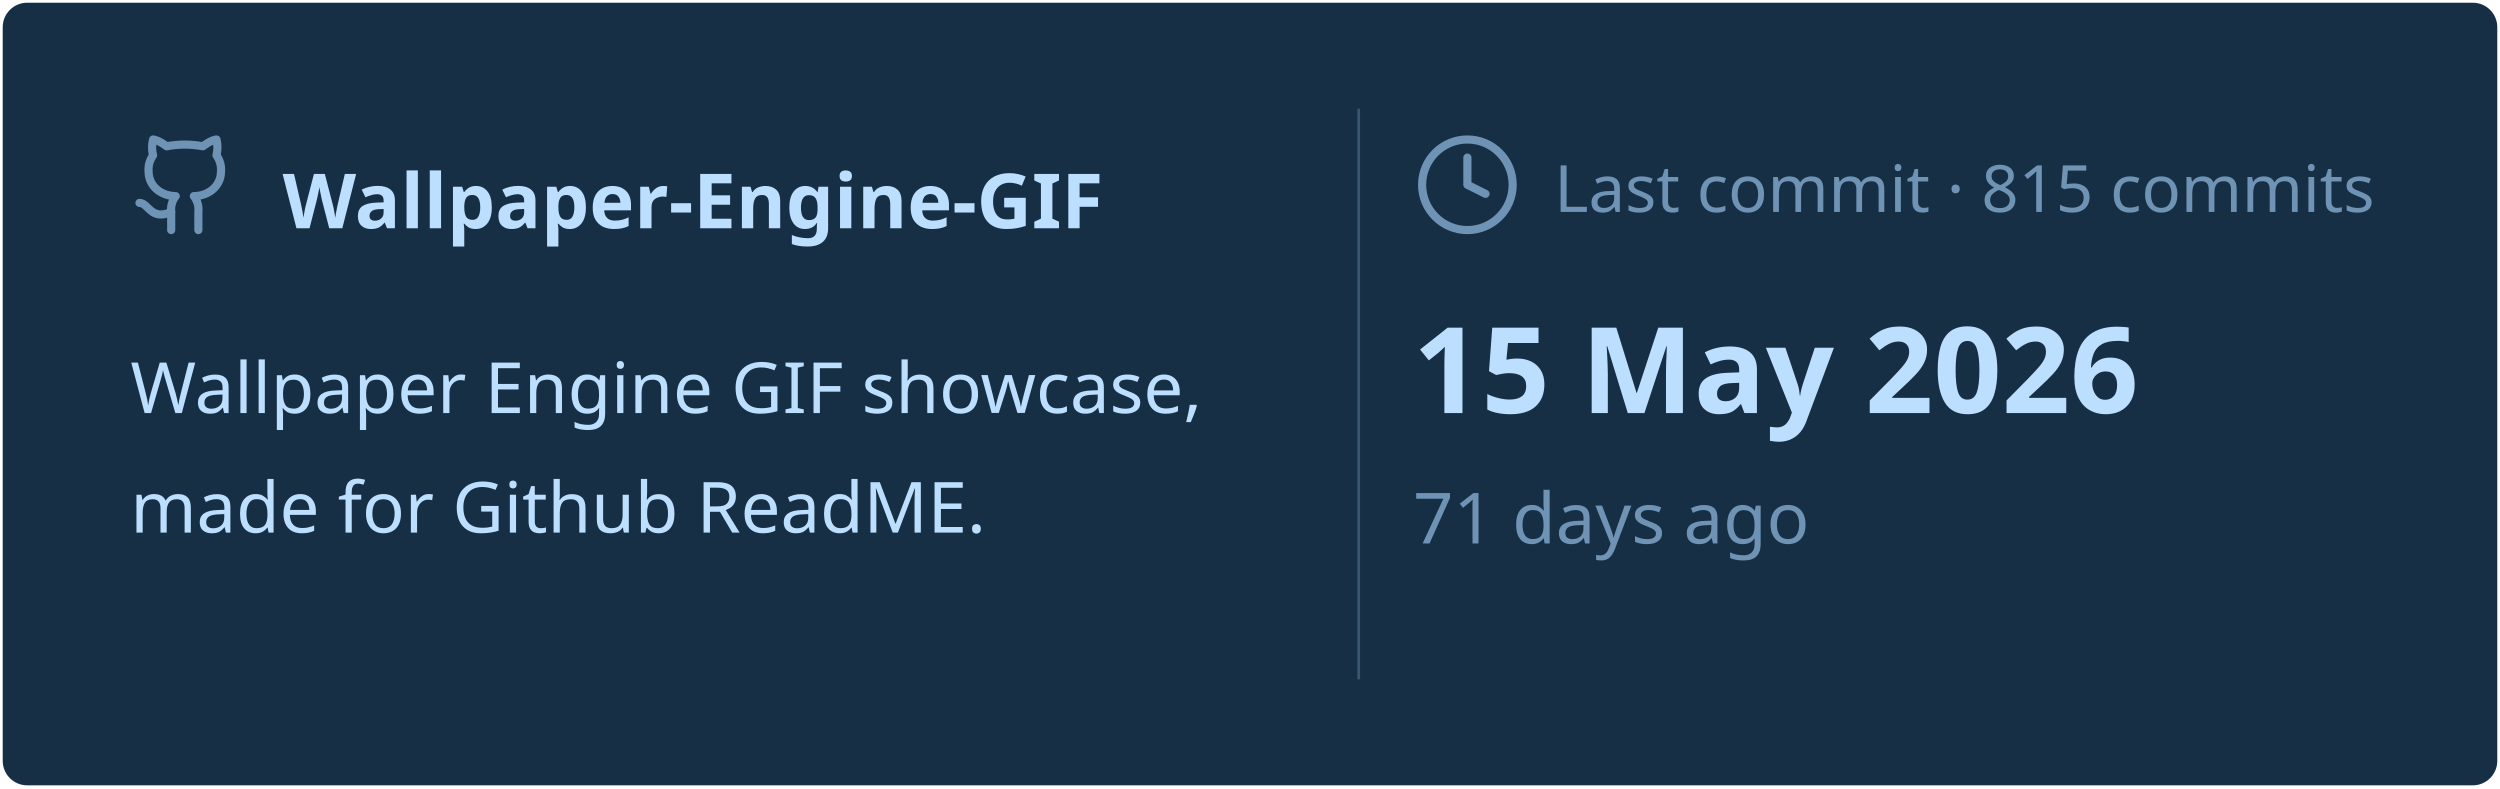
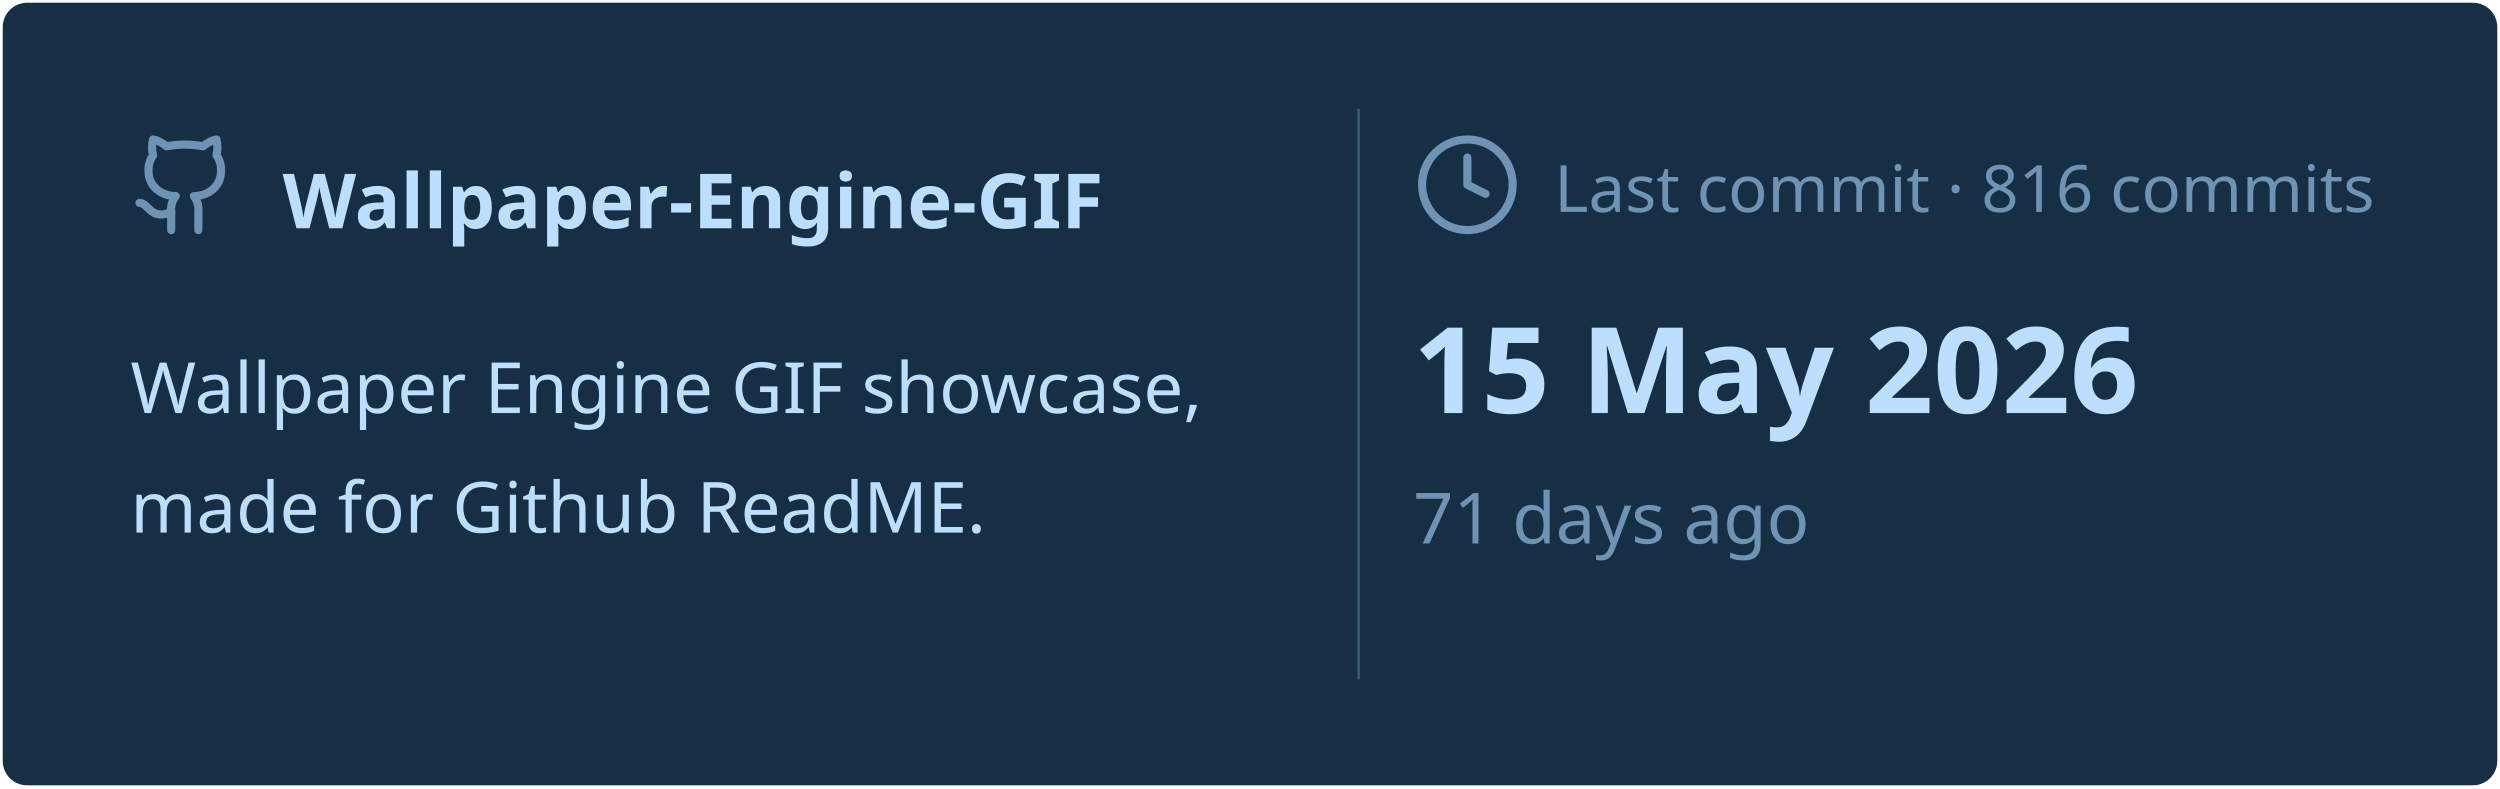
<svg xmlns="http://www.w3.org/2000/svg" viewBox="0 0 460 145" width="460px" height="145px">
  <rect stroke="#000000" stroke-opacity="0" fill="#172F45" rx="4.5" x="0.5" y="0.5" width="459" height="144" />
  <g transform="translate(24, 42)">
    <svg x="0" y="-18" width="20" height="20" viewBox="0 0 24 24" fill="none" stroke="#6E93B5" stroke-width="1.8" stroke-linecap="round" stroke-linejoin="round">
      <path d="M15 22v-4a4.8 4.8 0 0 0-1-3.5c3 0 6-2 6-5.5.08-1.25-.27-2.48-1-3.5.28-1.15.28-2.35 0-3.5 0 0-1 0-3 1.5-2.64-.5-5.36-.5-8 0C6 2 5 2 5 2c-.3 1.15-.3 2.35 0 3.5A5.403 5.403 0 0 0 4 9c0 3.5 3 5.5 6 5.5-.39.49-.68 1.05-.85 1.65-.17.6-.22 1.23-.15 1.85v4" />
      <path d="M9 18c-4.51 2-5-2-7-2" />
    </svg>
    <text x="28" y="0" font-family="&quot;Segoe UI&quot;, Ubuntu, sans-serif" font-size="14" font-weight="700" fill="#BDDFFF">Wallpaper-Engine-GIF</text>
  </g>
  <text x="24" y="76" font-family="&quot;Segoe UI&quot;, Ubuntu, sans-serif" font-size="13" font-weight="400" fill="#BDDFFF">Wallpaper Engine GIF showcase,</text>
  <text x="24" y="98" font-family="&quot;Segoe UI&quot;, Ubuntu, sans-serif" font-size="13" font-weight="400" fill="#BDDFFF">made for Github ReadME.</text>
  <line x1="250" y1="20" x2="250" y2="125" stroke="#6E93B5" stroke-width="0.5" stroke-opacity="0.4" />
  <svg x="260" y="24" width="20" height="20" viewBox="0 0 24 24" fill="none" stroke="#6E93B5" stroke-width="1.8" stroke-linecap="round" stroke-linejoin="round">
    <circle cx="12" cy="12" r="10" />
    <polyline points="12 6 12 12 16 14" />
  </svg>
-   <text x="286" y="39" font-family="&quot;Segoe UI&quot;, Ubuntu, sans-serif" font-size="12" font-weight="400" fill="#6E93B5">Last commit · 815 commits</text>
+   <text x="286" y="39" font-family="&quot;Segoe UI&quot;, Ubuntu, sans-serif" font-size="12" font-weight="400" fill="#6E93B5">Last commit · 816 commits</text>
  <text x="260" y="76" font-family="&quot;Segoe UI&quot;, Ubuntu, sans-serif" font-size="22" font-weight="700" fill="#BDDFFF">15 May 2026</text>
  <text x="260" y="100" font-family="&quot;Segoe UI&quot;, Ubuntu, sans-serif" font-size="13" font-weight="400" fill="#6E93B5">71 days ago</text>
</svg>
